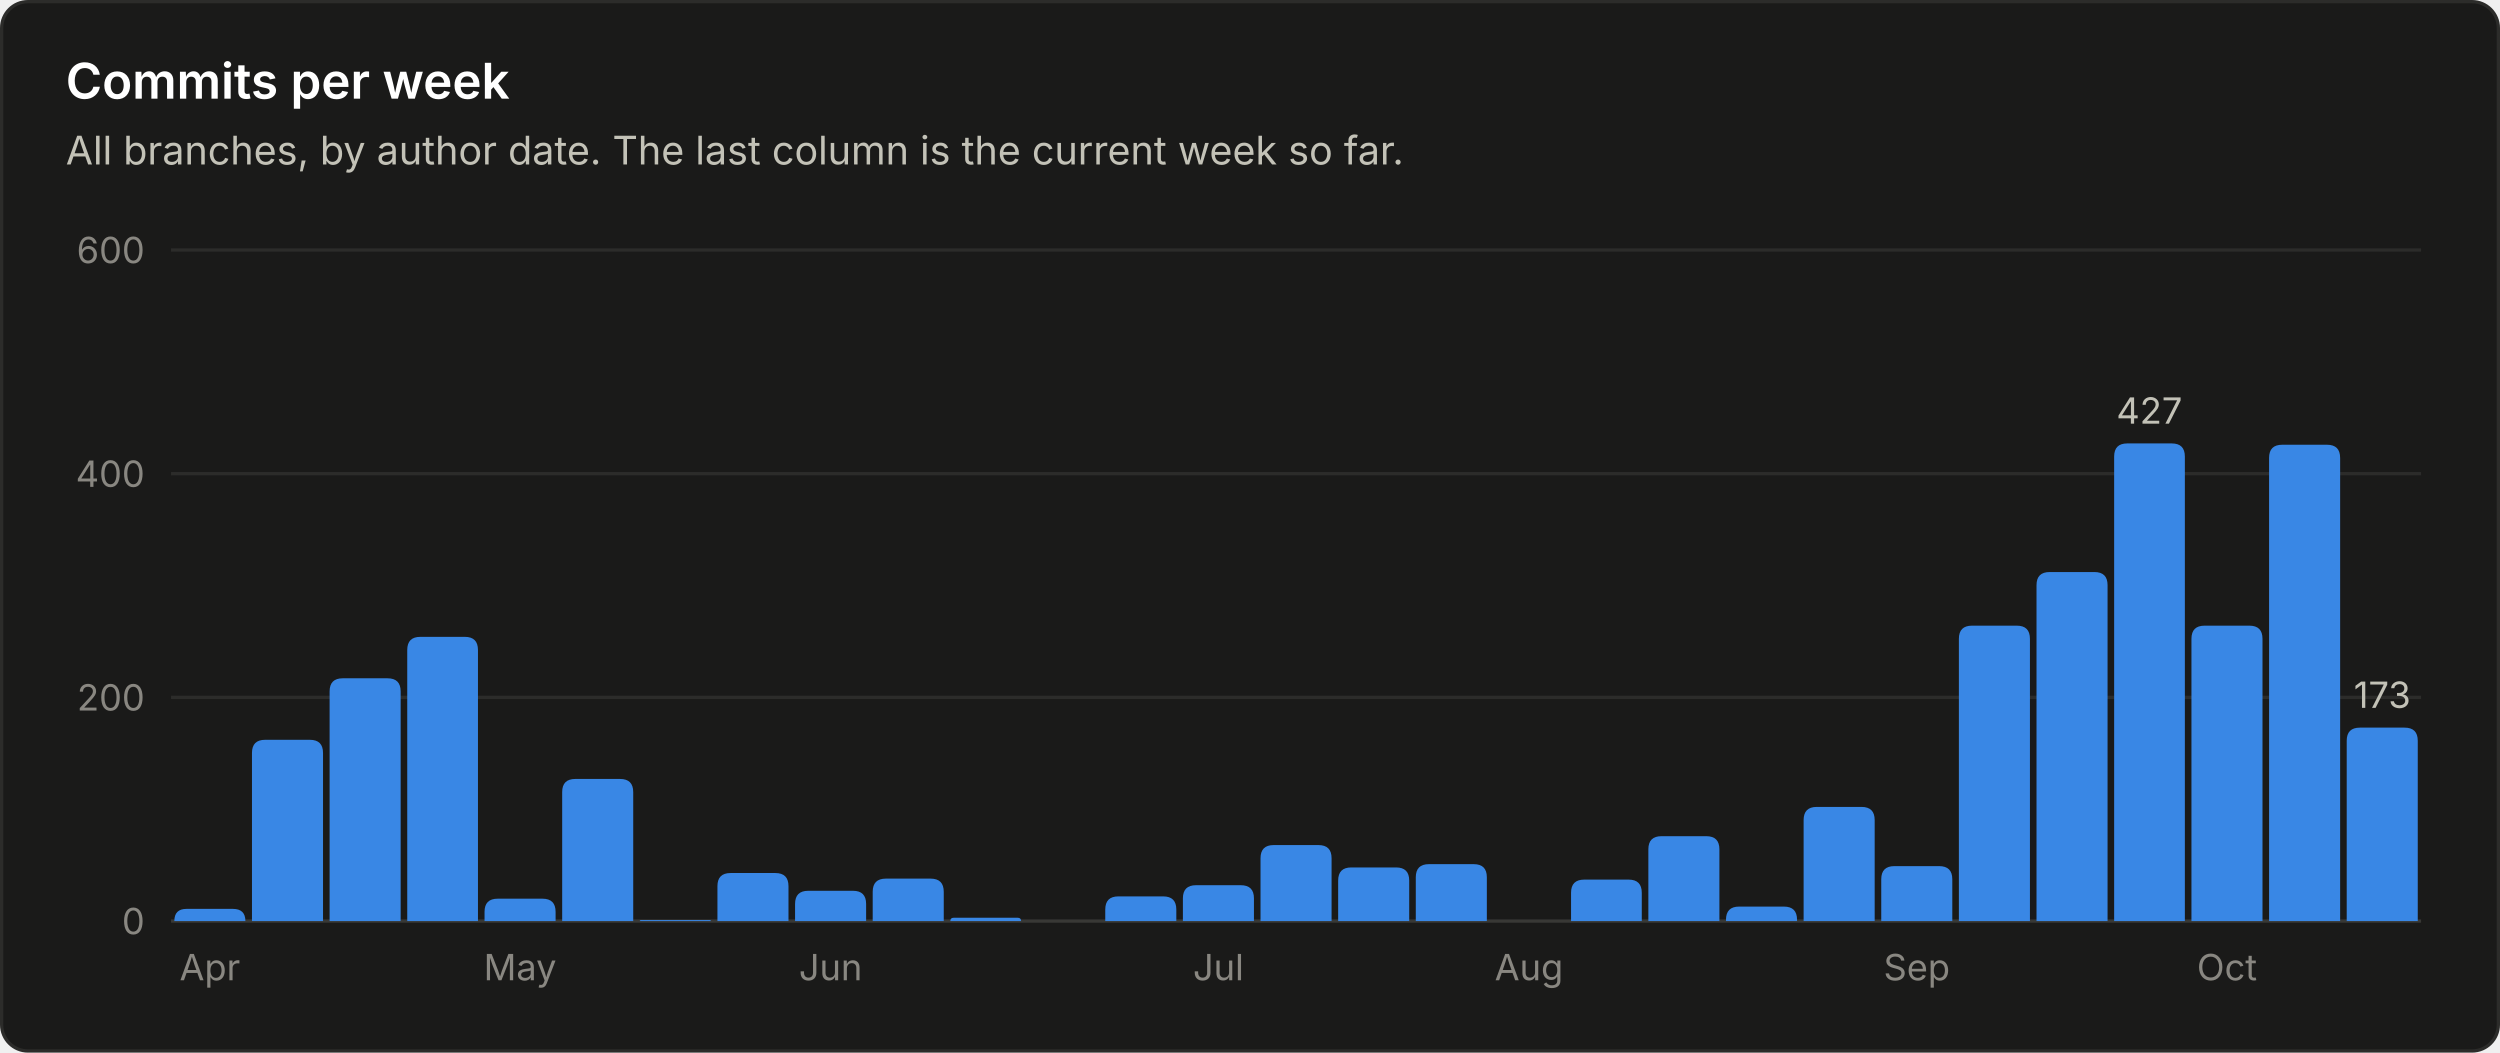
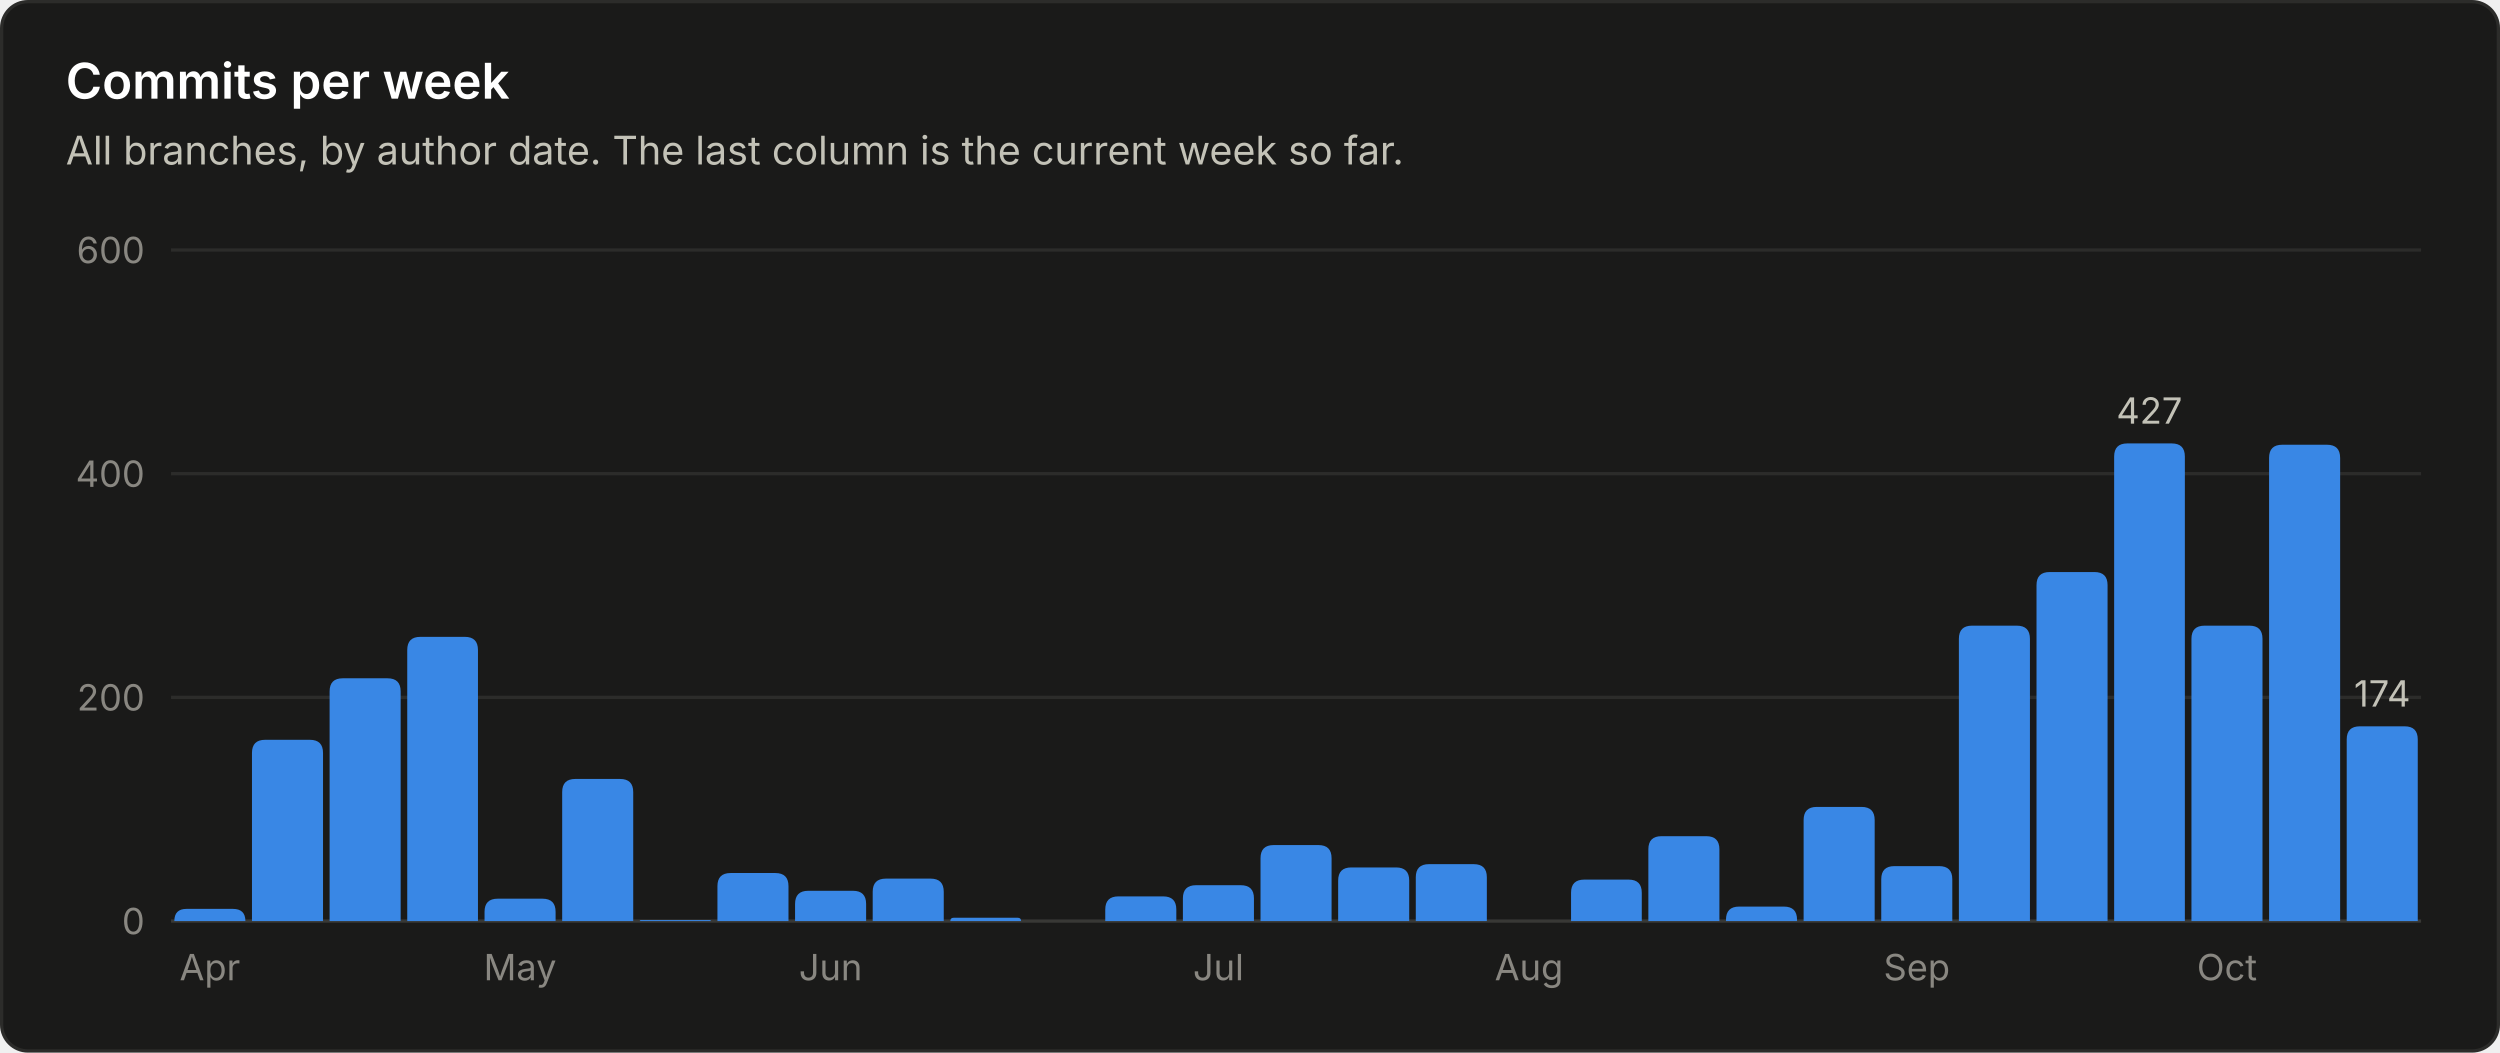
<svg xmlns="http://www.w3.org/2000/svg" viewBox="0 0 760 320" width="760" height="320" role="img" font-family="system-ui, -apple-system, 'Segoe UI', sans-serif">
  <rect x="0.5" y="0.5" width="759" height="319" rx="8" fill="#1a1a19" stroke="#2c2c2a" />
  <text x="20.0" y="30.0" fill="#ffffff" font-size="15" font-weight="600" text-anchor="start">Commits per week</text>
  <text x="20.0" y="50.0" fill="#c3c2b7" font-size="12" font-weight="400" text-anchor="start">All branches, by author date. The last column is the current week so far.</text>
  <line x1="52" y1="280.0" x2="736" y2="280.0" stroke="#383835" stroke-width="1" />
  <text x="44.0" y="284.0" fill="#898781" font-size="11" font-weight="400" text-anchor="end">0</text>
  <line x1="52" y1="212.0" x2="736" y2="212.0" stroke="#2c2c2a" stroke-width="1" />
  <text x="44.0" y="216.0" fill="#898781" font-size="11" font-weight="400" text-anchor="end">200</text>
  <line x1="52" y1="144.0" x2="736" y2="144.0" stroke="#2c2c2a" stroke-width="1" />
  <text x="44.0" y="148.0" fill="#898781" font-size="11" font-weight="400" text-anchor="end">400</text>
  <line x1="52" y1="76.0" x2="736" y2="76.0" stroke="#2c2c2a" stroke-width="1" />
  <text x="44.0" y="80.0" fill="#898781" font-size="11" font-weight="400" text-anchor="end">600</text>
  <path d="M53.0 280.0 V280.0 Q53.0 276.3 56.7 276.3 H70.8 Q74.6 276.3 74.6 280.0 V280.0 Z" fill="#3987e5" />
  <text x="63.8" y="298.0" fill="#898781" font-size="11" font-weight="400" text-anchor="middle">Apr</text>
  <path d="M76.6 280.0 V228.9 Q76.6 224.9 80.6 224.9 H94.2 Q98.2 224.9 98.2 228.9 V280.0 Z" fill="#3987e5" />
  <path d="M100.2 280.0 V210.2 Q100.2 206.2 104.2 206.2 H117.8 Q121.8 206.2 121.8 210.2 V280.0 Z" fill="#3987e5" />
  <path d="M123.8 280.0 V197.6 Q123.8 193.6 127.8 193.6 H141.3 Q145.3 193.6 145.3 197.6 V280.0 Z" fill="#3987e5" />
  <path d="M147.3 280.0 V277.2 Q147.3 273.2 151.3 273.2 H164.9 Q168.9 273.2 168.9 277.2 V280.0 Z" fill="#3987e5" />
  <text x="158.1" y="298.0" fill="#898781" font-size="11" font-weight="400" text-anchor="middle">May</text>
  <path d="M170.9 280.0 V240.8 Q170.9 236.8 174.9 236.8 H188.5 Q192.5 236.8 192.5 240.8 V280.0 Z" fill="#3987e5" />
  <path d="M194.5 280.0 V280.0 Q194.5 279.7 194.9 279.7 H215.8 Q216.1 279.7 216.1 280.0 V280.0 Z" fill="#3987e5" />
  <path d="M218.1 280.0 V269.4 Q218.1 265.4 222.1 265.4 H235.7 Q239.7 265.4 239.7 269.4 V280.0 Z" fill="#3987e5" />
  <path d="M241.7 280.0 V274.8 Q241.7 270.8 245.7 270.8 H259.3 Q263.3 270.8 263.3 274.8 V280.0 Z" fill="#3987e5" />
  <text x="252.5" y="298.0" fill="#898781" font-size="11" font-weight="400" text-anchor="middle">Jun</text>
  <path d="M265.3 280.0 V271.1 Q265.3 267.1 269.3 267.1 H282.9 Q286.9 267.1 286.9 271.1 V280.0 Z" fill="#3987e5" />
  <path d="M288.9 280.0 V280.0 Q288.9 279.0 289.9 279.0 H309.4 Q310.4 279.0 310.4 280.0 V280.0 Z" fill="#3987e5" />
  <path d="M336.0 280.0 V276.5 Q336.0 272.5 340.0 272.5 H353.6 Q357.6 272.5 357.6 276.5 V280.0 Z" fill="#3987e5" />
  <path d="M359.6 280.0 V273.1 Q359.6 269.1 363.6 269.1 H377.2 Q381.2 269.1 381.2 273.1 V280.0 Z" fill="#3987e5" />
  <text x="370.4" y="298.0" fill="#898781" font-size="11" font-weight="400" text-anchor="middle">Jul</text>
  <path d="M383.2 280.0 V260.9 Q383.2 256.9 387.2 256.9 H400.8 Q404.8 256.9 404.8 260.9 V280.0 Z" fill="#3987e5" />
  <path d="M406.8 280.0 V267.7 Q406.8 263.7 410.8 263.7 H424.4 Q428.4 263.7 428.4 267.7 V280.0 Z" fill="#3987e5" />
  <path d="M430.4 280.0 V266.7 Q430.4 262.7 434.4 262.7 H448.0 Q452.0 262.7 452.0 266.7 V280.0 Z" fill="#3987e5" />
  <text x="464.8" y="298.0" fill="#898781" font-size="11" font-weight="400" text-anchor="middle">Aug</text>
  <path d="M477.6 280.0 V271.4 Q477.6 267.4 481.6 267.4 H495.1 Q499.1 267.4 499.1 271.4 V280.0 Z" fill="#3987e5" />
  <path d="M501.1 280.0 V258.2 Q501.1 254.2 505.1 254.2 H518.7 Q522.7 254.2 522.7 258.2 V280.0 Z" fill="#3987e5" />
  <path d="M524.7 280.0 V279.6 Q524.7 275.6 528.7 275.6 H542.3 Q546.3 275.6 546.3 279.6 V280.0 Z" fill="#3987e5" />
  <path d="M548.3 280.0 V249.3 Q548.3 245.3 552.3 245.3 H565.9 Q569.9 245.3 569.9 249.3 V280.0 Z" fill="#3987e5" />
  <path d="M571.9 280.0 V267.3 Q571.9 263.3 575.9 263.3 H589.5 Q593.5 263.3 593.5 267.3 V280.0 Z" fill="#3987e5" />
  <text x="582.7" y="298.0" fill="#898781" font-size="11" font-weight="400" text-anchor="middle">Sep</text>
  <path d="M595.5 280.0 V194.2 Q595.5 190.2 599.5 190.2 H613.1 Q617.1 190.2 617.1 194.2 V280.0 Z" fill="#3987e5" />
  <path d="M619.1 280.0 V177.9 Q619.1 173.9 623.1 173.9 H636.7 Q640.7 173.9 640.7 177.9 V280.0 Z" fill="#3987e5" />
  <path d="M642.7 280.0 V138.8 Q642.7 134.8 646.7 134.8 H660.2 Q664.2 134.8 664.2 138.8 V280.0 Z" fill="#3987e5" />
  <text x="653.4" y="128.8" fill="#c3c2b7" font-size="11" font-weight="400" text-anchor="middle">427</text>
  <path d="M666.2 280.0 V194.2 Q666.2 190.2 670.2 190.2 H683.8 Q687.8 190.2 687.8 194.2 V280.0 Z" fill="#3987e5" />
  <text x="677.0" y="298.0" fill="#898781" font-size="11" font-weight="400" text-anchor="middle">Oct</text>
  <path d="M689.8 280.0 V139.2 Q689.8 135.2 693.8 135.2 H707.4 Q711.4 135.2 711.4 139.2 V280.0 Z" fill="#3987e5" />
-   <path d="M713.4 280.0 V225.2 Q713.4 221.2 717.4 221.2 H731.0 Q735.0 221.2 735.0 225.2 V280.0 Z" fill="#3987e5" />
-   <text x="724.2" y="215.2" fill="#c3c2b7" font-size="11" font-weight="400" text-anchor="middle">173</text>
+   <path d="M713.4 280.0 V224.8 Q713.4 220.8 717.4 220.8 H731.0 Q735.0 220.8 735.0 224.8 V280.0 Z" fill="#3987e5" />
+   <text x="724.2" y="214.8" fill="#c3c2b7" font-size="11" font-weight="400" text-anchor="middle">174</text>
</svg>
